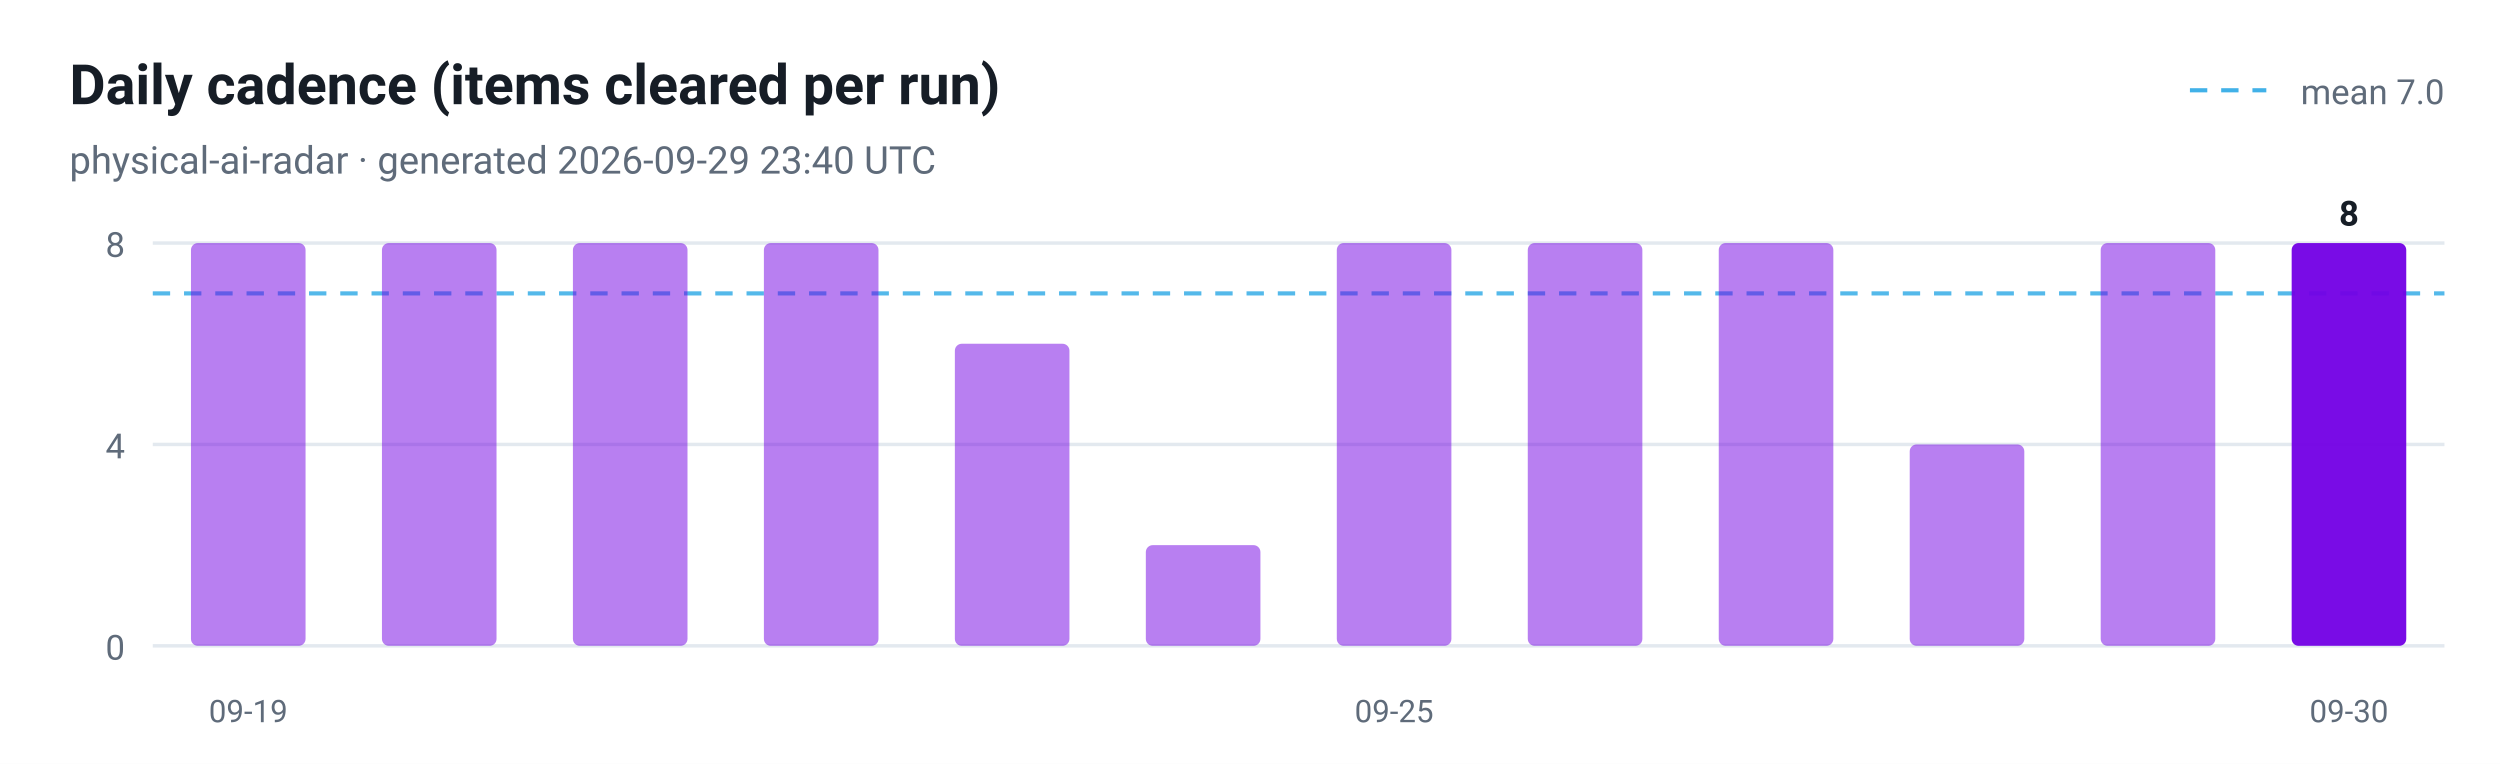
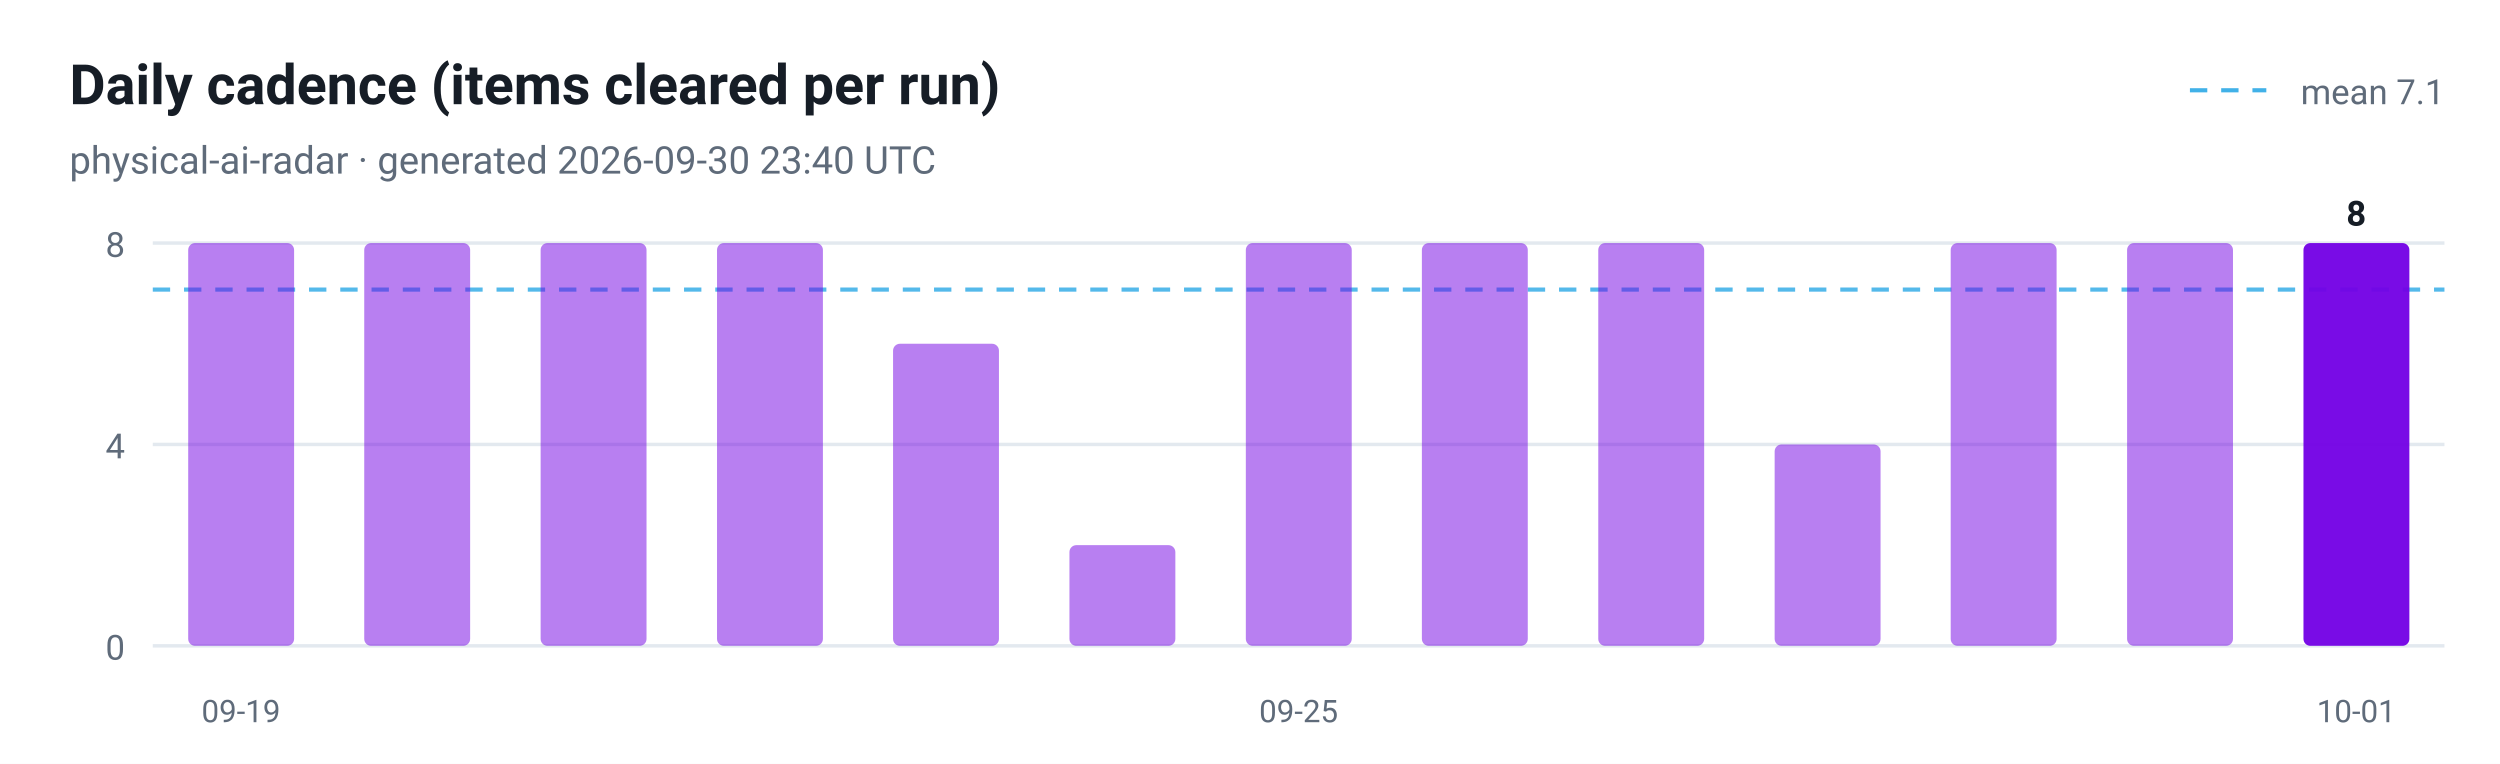
<svg xmlns="http://www.w3.org/2000/svg" viewBox="0 0 720 220" width="720" height="220" role="img" aria-label="Daily cadence (items cleared per run)">
  <style>
  .plate { fill: #ffffff }
  .ink { fill: #161d26 }
  .muted { fill: #5f6b7a }
  .grid { stroke: #e3e9ef }
  @media (prefers-color-scheme: dark) {
    .plate { fill: #0d1117 }
    .ink { fill: #e6edf3 }
    .muted { fill: #8b949e }
    .grid { stroke: #30363d }
  }
</style>
  <rect class="plate" width="720" height="220" />
  <text x="20" y="30" font-family="ui-sans-serif, -apple-system, 'Segoe UI', Roboto, Helvetica, Arial, sans-serif" font-size="16" font-weight="700" class="ink">Daily cadence (items cleared per run)</text>
-   <text x="20" y="50" font-family="ui-sans-serif, -apple-system, 'Segoe UI', Roboto, Helvetica, Arial, sans-serif" font-size="11" class="muted">physical-ai-radar · generated 2026-09-29 23:40 UTC</text>
+   <text x="20" y="50" font-family="ui-sans-serif, -apple-system, 'Segoe UI', Roboto, Helvetica, Arial, sans-serif" font-size="11" class="muted">physical-ai-radar · generated 2026-09-30 23:40 UTC</text>
  <line x1="44" y1="186.0" x2="704" y2="186.0" class="grid" />
  <text x="36" y="190.0" text-anchor="end" font-family="ui-sans-serif, -apple-system, 'Segoe UI', Roboto, Helvetica, Arial, sans-serif" font-size="10" fill="#5f6b7a">0</text>
  <line x1="44" y1="128.0" x2="704" y2="128.0" class="grid" />
  <text x="36" y="132.0" text-anchor="end" font-family="ui-sans-serif, -apple-system, 'Segoe UI', Roboto, Helvetica, Arial, sans-serif" font-size="10" fill="#5f6b7a">4</text>
  <line x1="44" y1="70.0" x2="704" y2="70.0" class="grid" />
  <text x="36" y="74.0" text-anchor="end" font-family="ui-sans-serif, -apple-system, 'Segoe UI', Roboto, Helvetica, Arial, sans-serif" font-size="10" fill="#5f6b7a">8</text>
-   <line x1="44" y1="84.5" x2="704" y2="84.5" stroke="#41b1e8" stroke-width="1.2" stroke-dasharray="5 4" opacity="0.9" />
+   <line x1="44" y1="83.4" x2="704" y2="83.4" stroke="#41b1e8" stroke-width="1.2" stroke-dasharray="5 4" opacity="0.9" />
  <line x1="630.7" y1="26" x2="652.7" y2="26" stroke="#41b1e8" stroke-width="1.2" stroke-dasharray="5 4" />
-   <text class="muted" x="704" y="30" text-anchor="end" font-family="ui-sans-serif, -apple-system, 'Segoe UI', Roboto, Helvetica, Arial, sans-serif" font-size="10">mean 7.0</text>
-   <rect x="55.0" y="70.0" width="33.0" height="116.0" rx="2" fill="#7300e5" fill-opacity="0.5" />
-   <text x="71.5" y="208" text-anchor="middle" font-family="ui-sans-serif, -apple-system, 'Segoe UI', Roboto, Helvetica, Arial, sans-serif" font-size="9" fill="#5f6b7a">09-19</text>
-   <rect x="110.0" y="70.0" width="33.0" height="116.0" rx="2" fill="#7300e5" fill-opacity="0.5" />
-   <rect x="165.0" y="70.0" width="33.0" height="116.0" rx="2" fill="#7300e5" fill-opacity="0.5" />
-   <rect x="220.0" y="70.0" width="33.0" height="116.0" rx="2" fill="#7300e5" fill-opacity="0.5" />
-   <rect x="275.0" y="99.0" width="33.0" height="87.0" rx="2" fill="#7300e5" fill-opacity="0.5" />
-   <rect x="330.0" y="157.0" width="33.0" height="29.0" rx="2" fill="#7300e5" fill-opacity="0.5" />
-   <rect x="385.0" y="70.0" width="33.0" height="116.0" rx="2" fill="#7300e5" fill-opacity="0.5" />
-   <text x="401.5" y="208" text-anchor="middle" font-family="ui-sans-serif, -apple-system, 'Segoe UI', Roboto, Helvetica, Arial, sans-serif" font-size="9" fill="#5f6b7a">09-25</text>
-   <rect x="440.0" y="70.0" width="33.0" height="116.0" rx="2" fill="#7300e5" fill-opacity="0.5" />
-   <rect x="495.0" y="70.0" width="33.0" height="116.0" rx="2" fill="#7300e5" fill-opacity="0.5" />
-   <rect x="550.0" y="128.0" width="33.0" height="58.0" rx="2" fill="#7300e5" fill-opacity="0.5" />
-   <rect x="605.0" y="70.0" width="33.0" height="116.0" rx="2" fill="#7300e5" fill-opacity="0.5" />
-   <rect x="660.0" y="70.0" width="33.0" height="116.0" rx="2" fill="#7300e5" fill-opacity="0.95" />
-   <text class="ink" x="676.5" y="65.0" text-anchor="middle" font-family="ui-sans-serif, -apple-system, 'Segoe UI', Roboto, Helvetica, Arial, sans-serif" font-size="10" font-weight="700">8</text>
-   <text x="676.5" y="208" text-anchor="middle" font-family="ui-sans-serif, -apple-system, 'Segoe UI', Roboto, Helvetica, Arial, sans-serif" font-size="9" fill="#5f6b7a">09-30</text>
+   <text class="muted" x="704" y="30" text-anchor="end" font-family="ui-sans-serif, -apple-system, 'Segoe UI', Roboto, Helvetica, Arial, sans-serif" font-size="10">mean 7.1</text>
+   <rect x="54.2" y="70.0" width="30.5" height="116.0" rx="2" fill="#7300e5" fill-opacity="0.5" />
+   <text x="69.4" y="208" text-anchor="middle" font-family="ui-sans-serif, -apple-system, 'Segoe UI', Roboto, Helvetica, Arial, sans-serif" font-size="9" fill="#5f6b7a">09-19</text>
+   <rect x="104.9" y="70.0" width="30.5" height="116.0" rx="2" fill="#7300e5" fill-opacity="0.5" />
+   <rect x="155.7" y="70.0" width="30.5" height="116.0" rx="2" fill="#7300e5" fill-opacity="0.5" />
+   <rect x="206.5" y="70.0" width="30.5" height="116.0" rx="2" fill="#7300e5" fill-opacity="0.5" />
+   <rect x="257.2" y="99.0" width="30.5" height="87.0" rx="2" fill="#7300e5" fill-opacity="0.5" />
+   <rect x="308.0" y="157.0" width="30.5" height="29.0" rx="2" fill="#7300e5" fill-opacity="0.5" />
+   <rect x="358.8" y="70.0" width="30.5" height="116.0" rx="2" fill="#7300e5" fill-opacity="0.5" />
+   <text x="374.0" y="208" text-anchor="middle" font-family="ui-sans-serif, -apple-system, 'Segoe UI', Roboto, Helvetica, Arial, sans-serif" font-size="9" fill="#5f6b7a">09-25</text>
+   <rect x="409.5" y="70.0" width="30.5" height="116.0" rx="2" fill="#7300e5" fill-opacity="0.5" />
+   <rect x="460.3" y="70.0" width="30.5" height="116.0" rx="2" fill="#7300e5" fill-opacity="0.5" />
+   <rect x="511.1" y="128.0" width="30.5" height="58.0" rx="2" fill="#7300e5" fill-opacity="0.5" />
+   <rect x="561.8" y="70.0" width="30.5" height="116.0" rx="2" fill="#7300e5" fill-opacity="0.5" />
+   <rect x="612.6" y="70.0" width="30.5" height="116.0" rx="2" fill="#7300e5" fill-opacity="0.5" />
+   <rect x="663.4" y="70.0" width="30.5" height="116.0" rx="2" fill="#7300e5" fill-opacity="0.95" />
+   <text class="ink" x="678.6" y="65.0" text-anchor="middle" font-family="ui-sans-serif, -apple-system, 'Segoe UI', Roboto, Helvetica, Arial, sans-serif" font-size="10" font-weight="700">8</text>
+   <text x="678.6" y="208" text-anchor="middle" font-family="ui-sans-serif, -apple-system, 'Segoe UI', Roboto, Helvetica, Arial, sans-serif" font-size="9" fill="#5f6b7a">10-01</text>
</svg>
